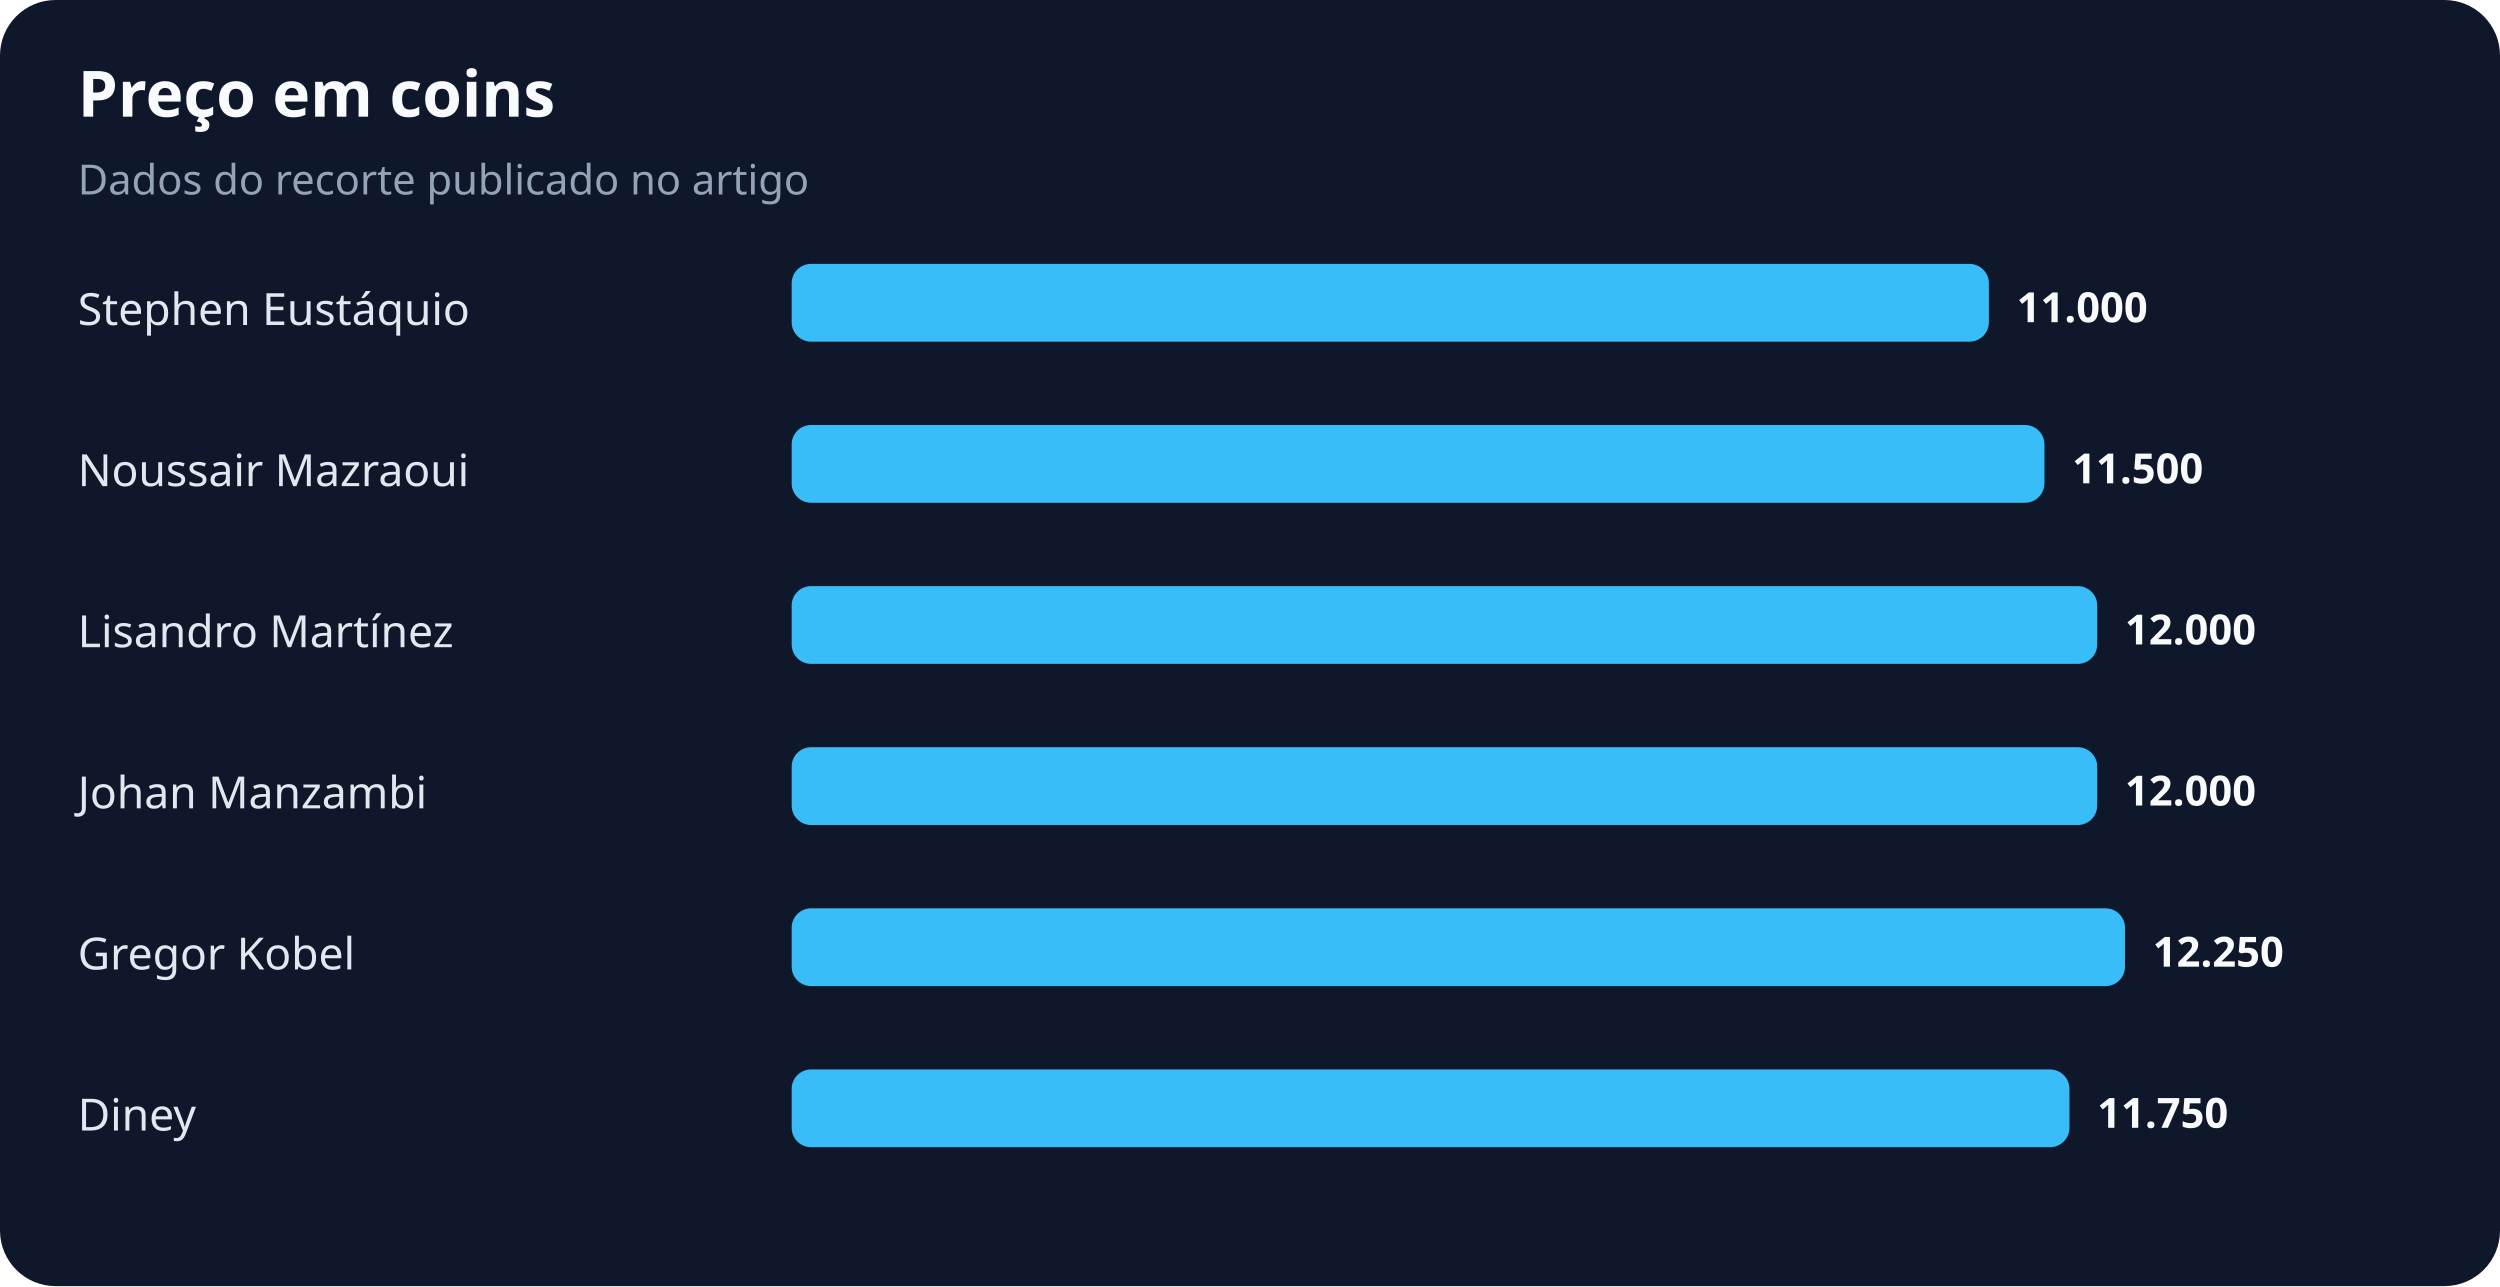
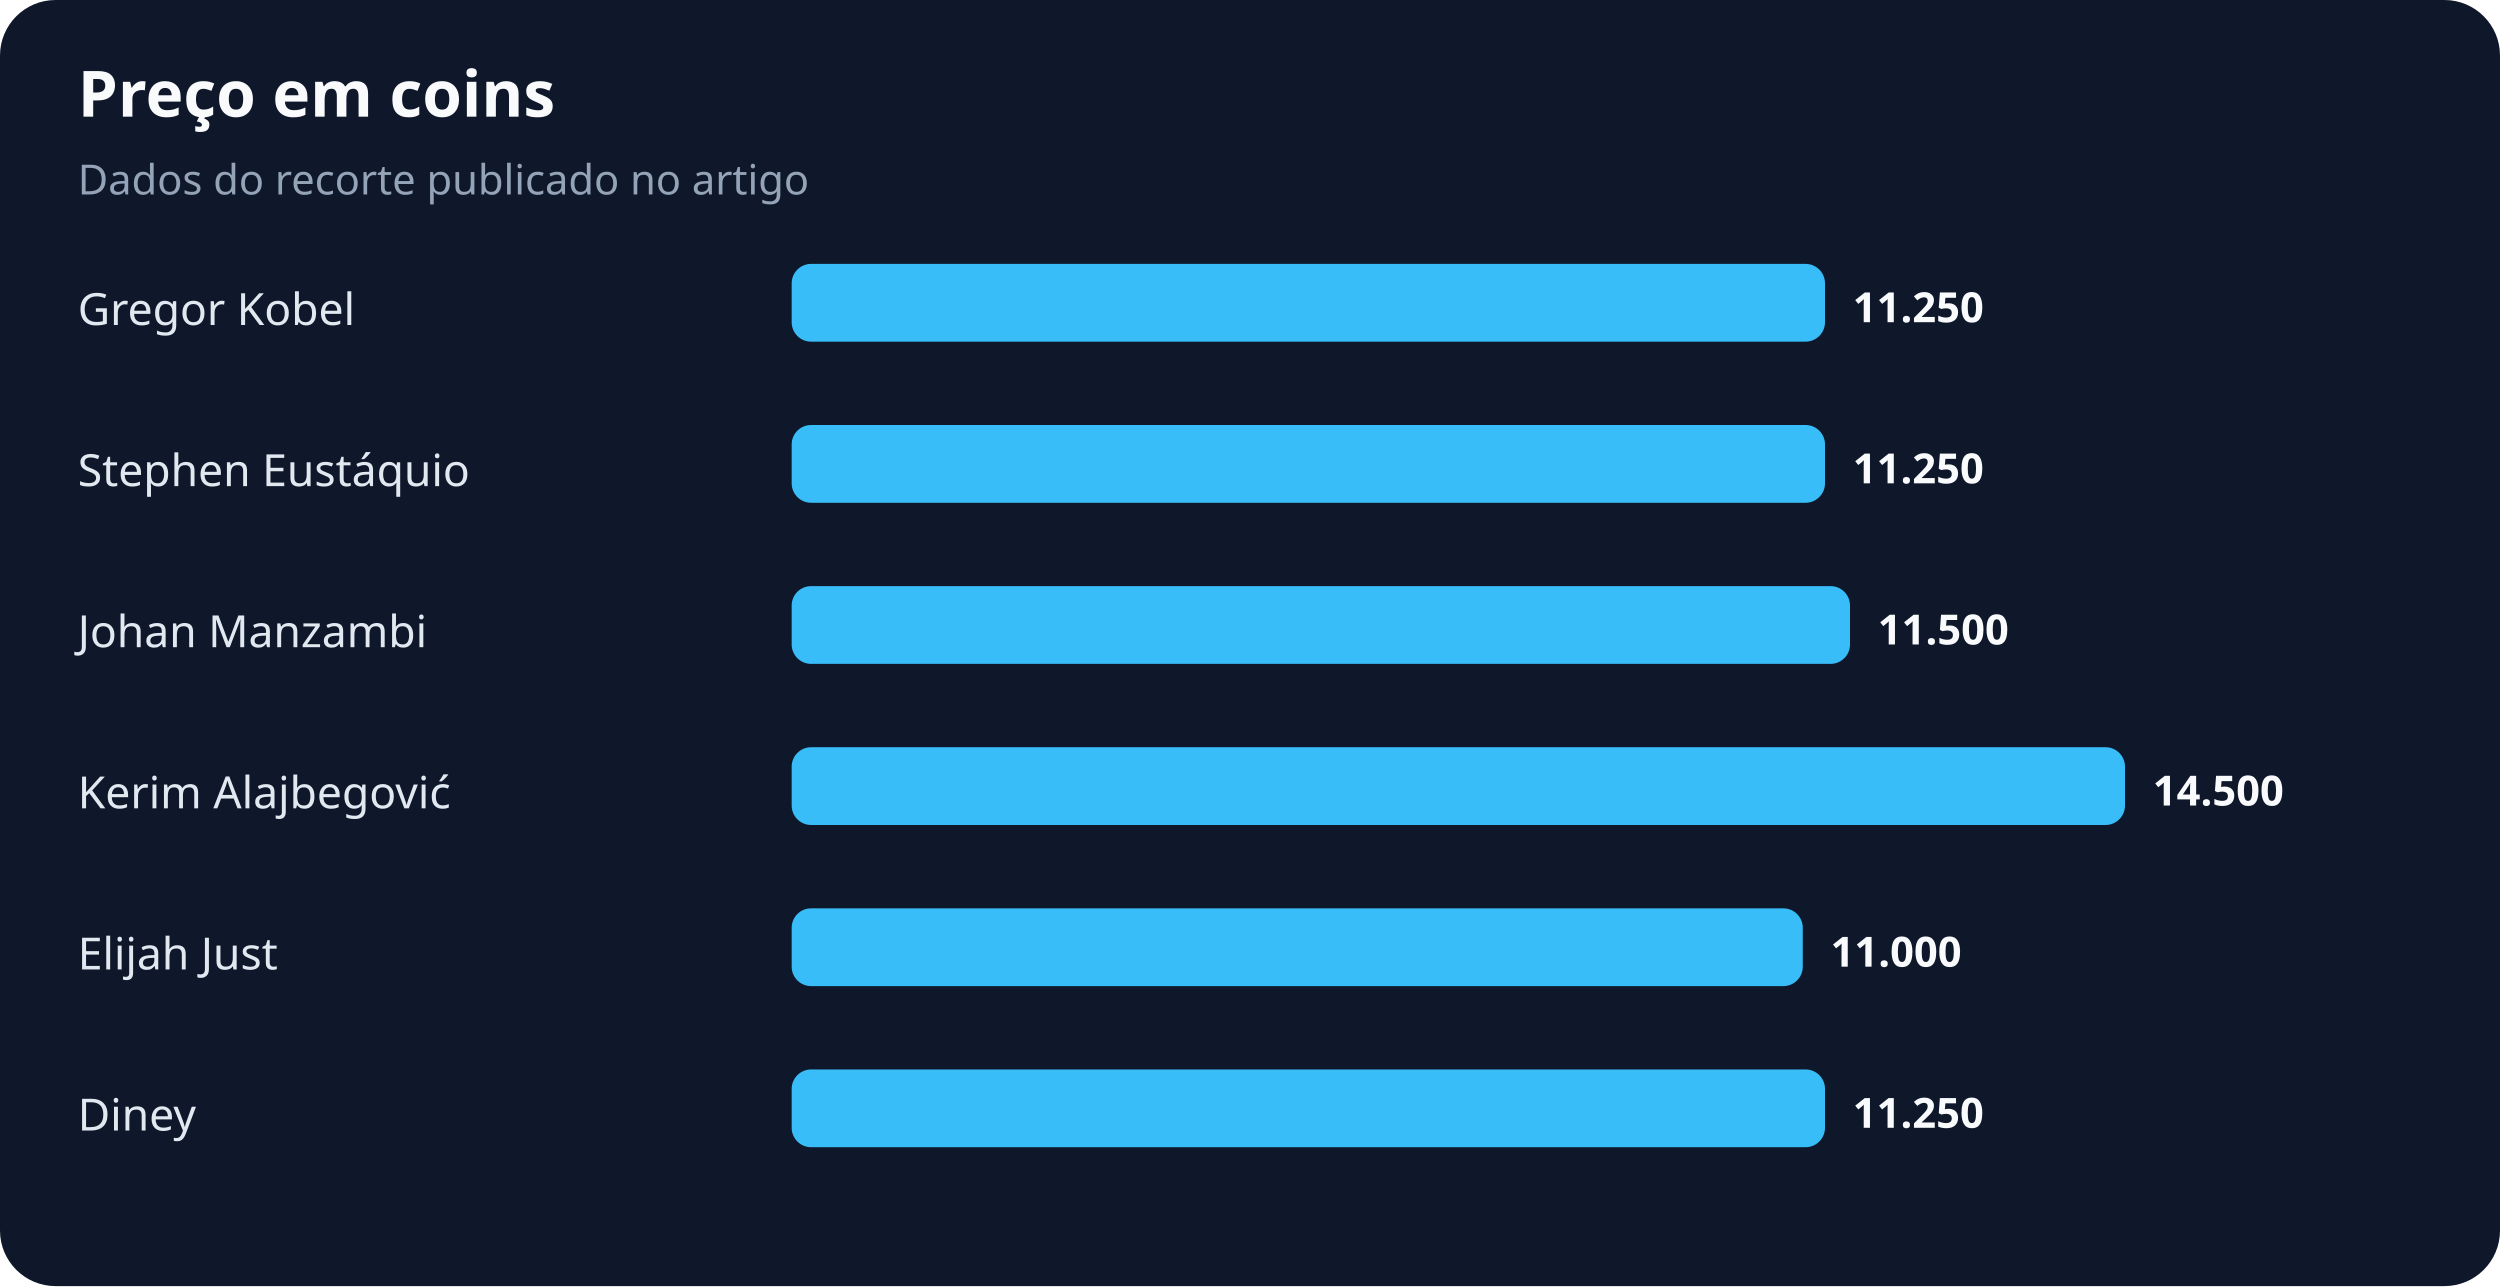
<svg xmlns="http://www.w3.org/2000/svg" width="900" height="463" viewBox="0 0 900 463" role="img" aria-labelledby="title desc">
  <rect width="100%" height="100%" rx="20" fill="#0f172a" />
  <text x="28" y="42" fill="#f8fafc" font-family="system-ui,sans-serif" font-size="23" font-weight="700">Preço em coins</text>
  <text x="28" y="70" fill="#94a3b8" font-family="system-ui,sans-serif" font-size="15">Dados do recorte publicado no artigo</text>
-   <text x="28" y="117" fill="#e2e8f0" font-family="system-ui,sans-serif" font-size="16">Stephen Eustáquio</text>
-   <rect x="285" y="95" width="431" height="28" rx="7" fill="#38bdf8" />
-   <text x="726" y="116" fill="#f8fafc" font-family="system-ui,sans-serif" font-size="15" font-weight="700">11.000</text>
-   <text x="28" y="175" fill="#e2e8f0" font-family="system-ui,sans-serif" font-size="16">Noussair Mazraoui</text>
-   <rect x="285" y="153" width="451" height="28" rx="7" fill="#38bdf8" />
-   <text x="746" y="174" fill="#f8fafc" font-family="system-ui,sans-serif" font-size="15" font-weight="700">11.500</text>
-   <text x="28" y="233" fill="#e2e8f0" font-family="system-ui,sans-serif" font-size="16">Lisandro Martínez</text>
-   <rect x="285" y="211" width="470" height="28" rx="7" fill="#38bdf8" />
-   <text x="765" y="232" fill="#f8fafc" font-family="system-ui,sans-serif" font-size="15" font-weight="700">12.000</text>
-   <text x="28" y="291" fill="#e2e8f0" font-family="system-ui,sans-serif" font-size="16">Johan Manzambi</text>
-   <rect x="285" y="269" width="470" height="28" rx="7" fill="#38bdf8" />
-   <text x="765" y="290" fill="#f8fafc" font-family="system-ui,sans-serif" font-size="15" font-weight="700">12.000</text>
-   <text x="28" y="349" fill="#e2e8f0" font-family="system-ui,sans-serif" font-size="16">Gregor Kobel</text>
-   <rect x="285" y="327" width="480" height="28" rx="7" fill="#38bdf8" />
-   <text x="775" y="348" fill="#f8fafc" font-family="system-ui,sans-serif" font-size="15" font-weight="700">12.250</text>
+   <text x="28" y="117" fill="#e2e8f0" font-family="system-ui,sans-serif" font-size="16">Gregor Kobel</text>
+   <rect x="285" y="95" width="372" height="28" rx="7" fill="#38bdf8" />
+   <text x="667" y="116" fill="#f8fafc" font-family="system-ui,sans-serif" font-size="15" font-weight="700">11.250</text>
+   <text x="28" y="175" fill="#e2e8f0" font-family="system-ui,sans-serif" font-size="16">Stephen Eustáquio</text>
+   <rect x="285" y="153" width="372" height="28" rx="7" fill="#38bdf8" />
+   <text x="667" y="174" fill="#f8fafc" font-family="system-ui,sans-serif" font-size="15" font-weight="700">11.250</text>
+   <text x="28" y="233" fill="#e2e8f0" font-family="system-ui,sans-serif" font-size="16">Johan Manzambi</text>
+   <rect x="285" y="211" width="381" height="28" rx="7" fill="#38bdf8" />
+   <text x="676" y="232" fill="#f8fafc" font-family="system-ui,sans-serif" font-size="15" font-weight="700">11.500</text>
+   <text x="28" y="291" fill="#e2e8f0" font-family="system-ui,sans-serif" font-size="16">Kerim Alajbegović</text>
+   <rect x="285" y="269" width="480" height="28" rx="7" fill="#38bdf8" />
+   <text x="775" y="290" fill="#f8fafc" font-family="system-ui,sans-serif" font-size="15" font-weight="700">14.500</text>
+   <text x="28" y="349" fill="#e2e8f0" font-family="system-ui,sans-serif" font-size="16">Elijah Just</text>
+   <rect x="285" y="327" width="364" height="28" rx="7" fill="#38bdf8" />
+   <text x="659" y="348" fill="#f8fafc" font-family="system-ui,sans-serif" font-size="15" font-weight="700">11.000</text>
  <text x="28" y="407" fill="#e2e8f0" font-family="system-ui,sans-serif" font-size="16">Diney</text>
-   <rect x="285" y="385" width="460" height="28" rx="7" fill="#38bdf8" />
-   <text x="755" y="406" fill="#f8fafc" font-family="system-ui,sans-serif" font-size="15" font-weight="700">11.750</text>
+   <rect x="285" y="385" width="372" height="28" rx="7" fill="#38bdf8" />
+   <text x="667" y="406" fill="#f8fafc" font-family="system-ui,sans-serif" font-size="15" font-weight="700">11.250</text>
</svg>
